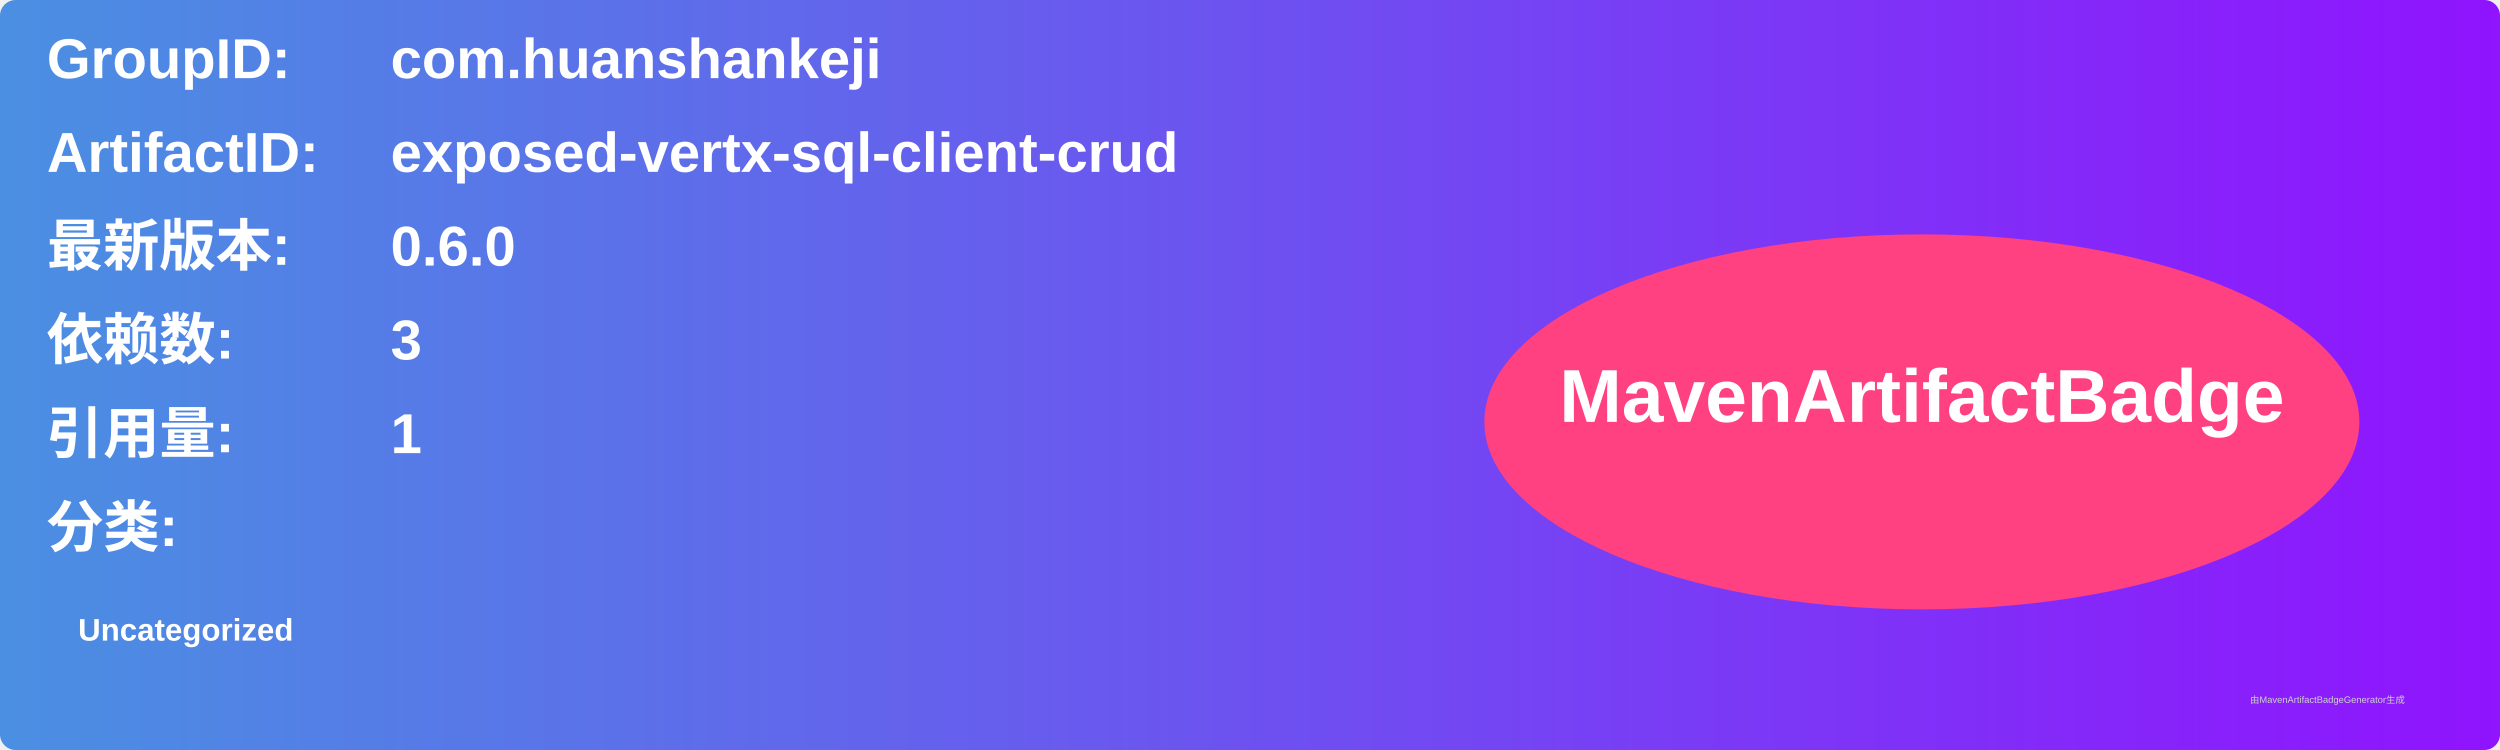
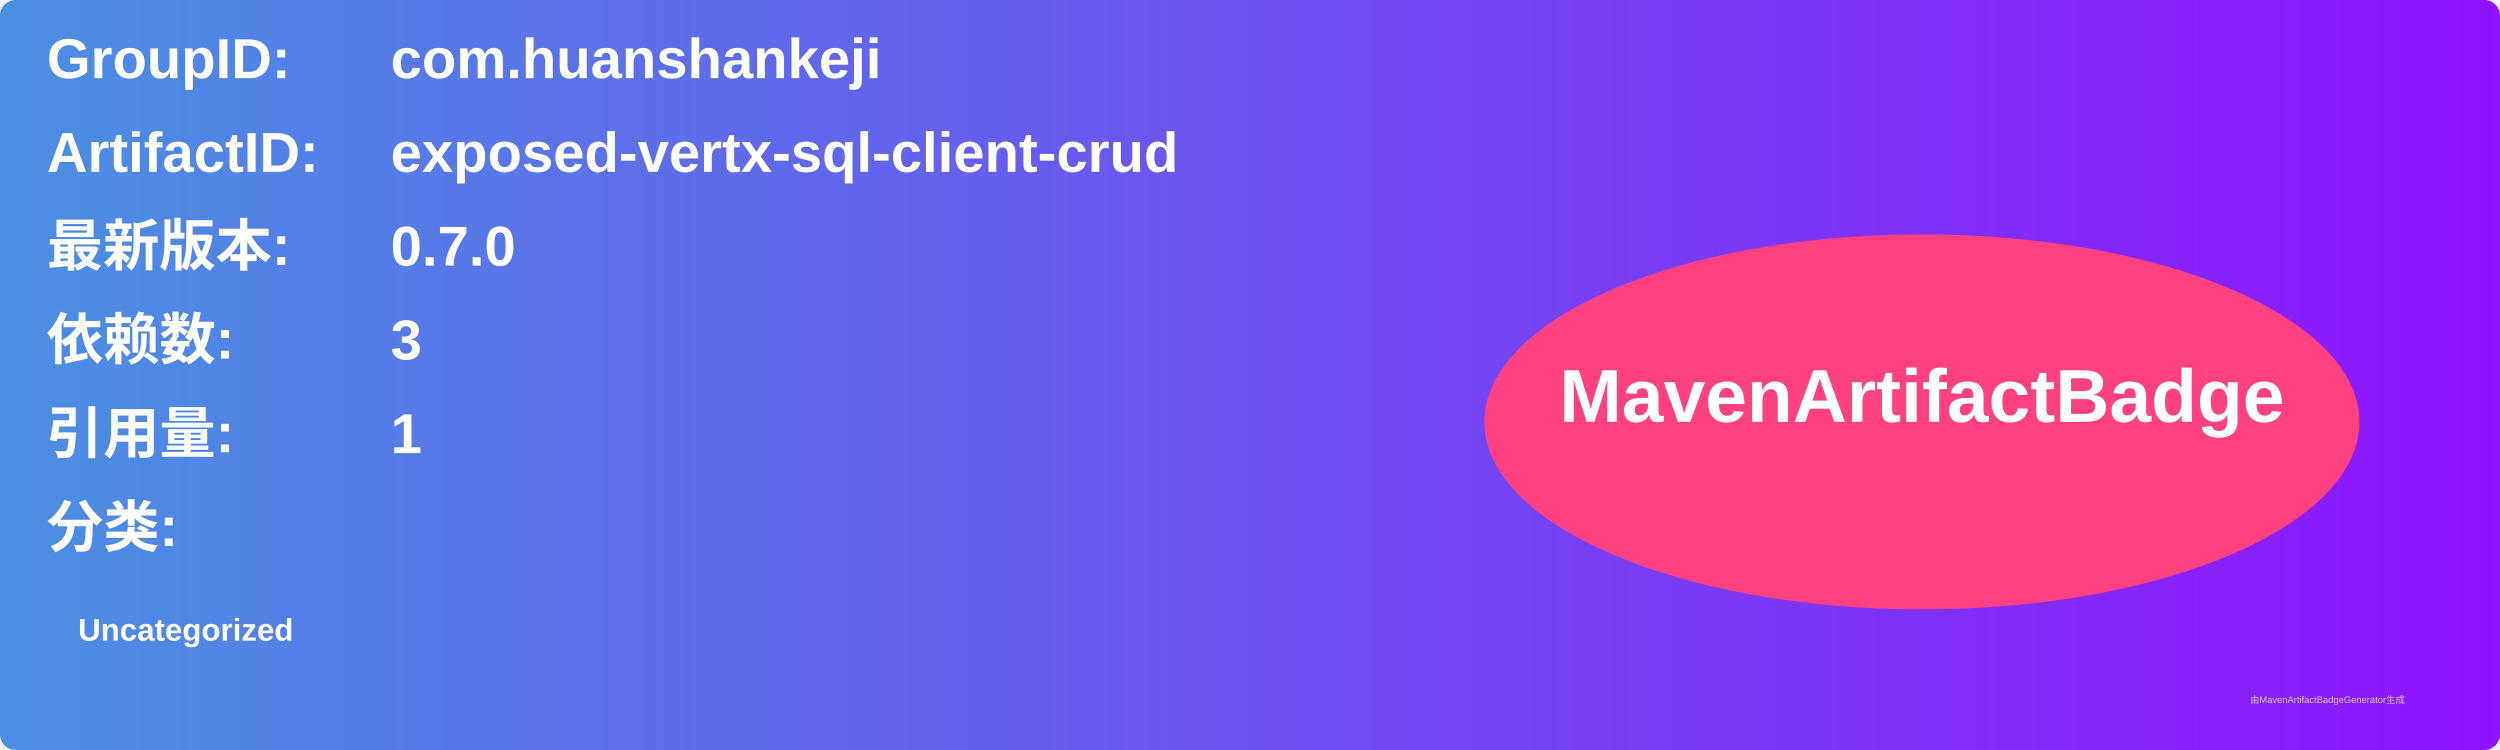
<svg xmlns="http://www.w3.org/2000/svg" width="800" height="240" viewBox="0 0 800 240">
  <linearGradient id="grad" x1="0%" y1="0%" x2="100%" y2="0%">
    <stop offset="0%" stop-color="#4a90e2" />
    <stop offset="100%" stop-color="#9013fe" />
  </linearGradient>
  <rect width="100%" height="100%" rx="5" ry="5" fill="url(#grad)" />
  <g transform="translate(15, 15)">
    <text x="0" y="10" font-family="Arial" font-size="18" fill="white" font-weight="bold" width="260">GroupID:</text>
    <text x="110" y="10" font-family="Arial" font-size="18" fill="white" font-weight="bold" width="460">com.huanshankeji</text>
    <text x="0" y="40" font-family="Arial" font-size="18" fill="white" font-weight="bold" width="260">ArtifactID:</text>
    <text x="110" y="40" font-family="Arial" font-size="18" fill="white" font-weight="bold" width="460">exposed-vertx-sql-client-crud</text>
    <text x="0" y="70" font-family="Arial" font-size="18" fill="white" font-weight="bold">最新版本:</text>
    <text x="110" y="70" font-family="Arial" font-size="18" fill="white" font-weight="bold">
-       <tspan font-weight="bold">0.6.0</tspan>
+       <tspan font-weight="bold">0.7.0</tspan>
    </text>
    <text x="0" y="100" font-family="Arial" font-size="18" fill="white" font-weight="bold">依赖数: </text>
    <text x="110" y="100" font-family="Arial" font-size="18" fill="white">
      <tspan font-weight="bold">3</tspan>
    </text>
    <text x="0" y="130" font-family="Arial" font-size="18" fill="white" font-weight="bold">引用量: </text>
    <text x="110" y="130" font-family="Arial" font-size="18" fill="white">
      <tspan font-weight="bold">1</tspan>
    </text>
    <text x="0" y="160" font-family="Arial" font-size="18" fill="white" font-weight="bold">分类:</text>
    <text x="10" y="190" font-family="Arial" font-size="10" fill="white">
      <tspan font-weight="bold">Uncategorized</tspan>
    </text>
    <ellipse cx="600" cy="120" rx="140" ry="60" fill="#ff4081" />
    <text x="600" y="120" text-anchor="middle" font-family="Arial" font-size="24" fill="white" font-weight="bold">MavenArtifactBadge</text>
  </g>
  <text x="720" y="225" font-family="Arial" font-size="3" fill="#d0d0d0">由MavenArtifactBadgeGenerator生成</text>
</svg>
